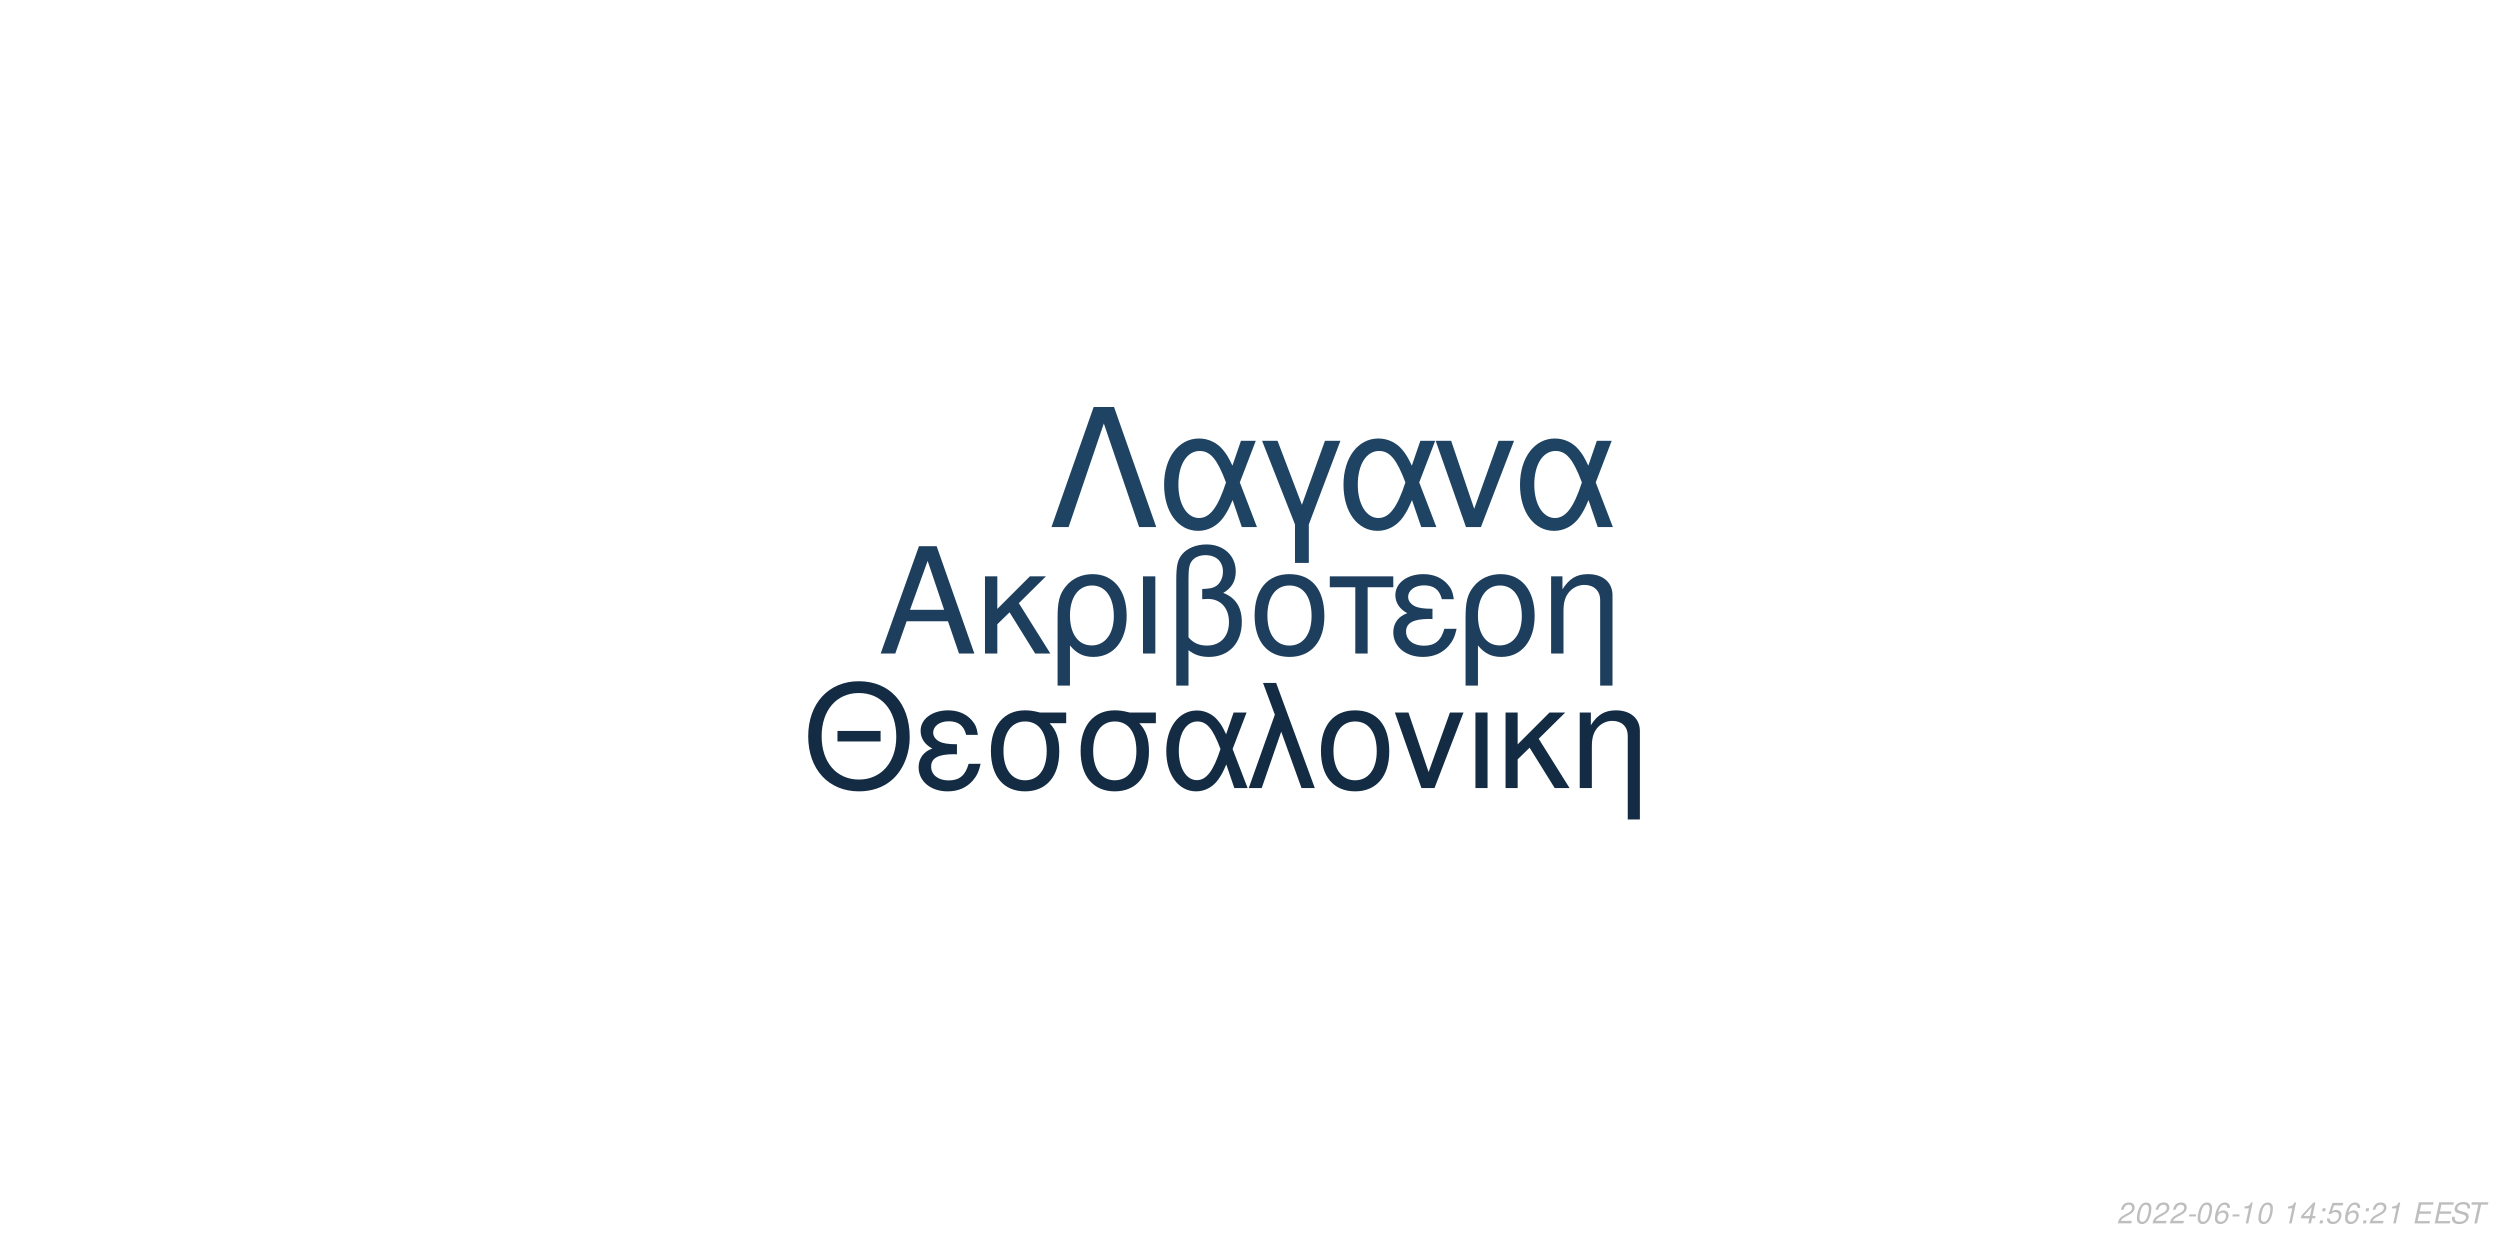
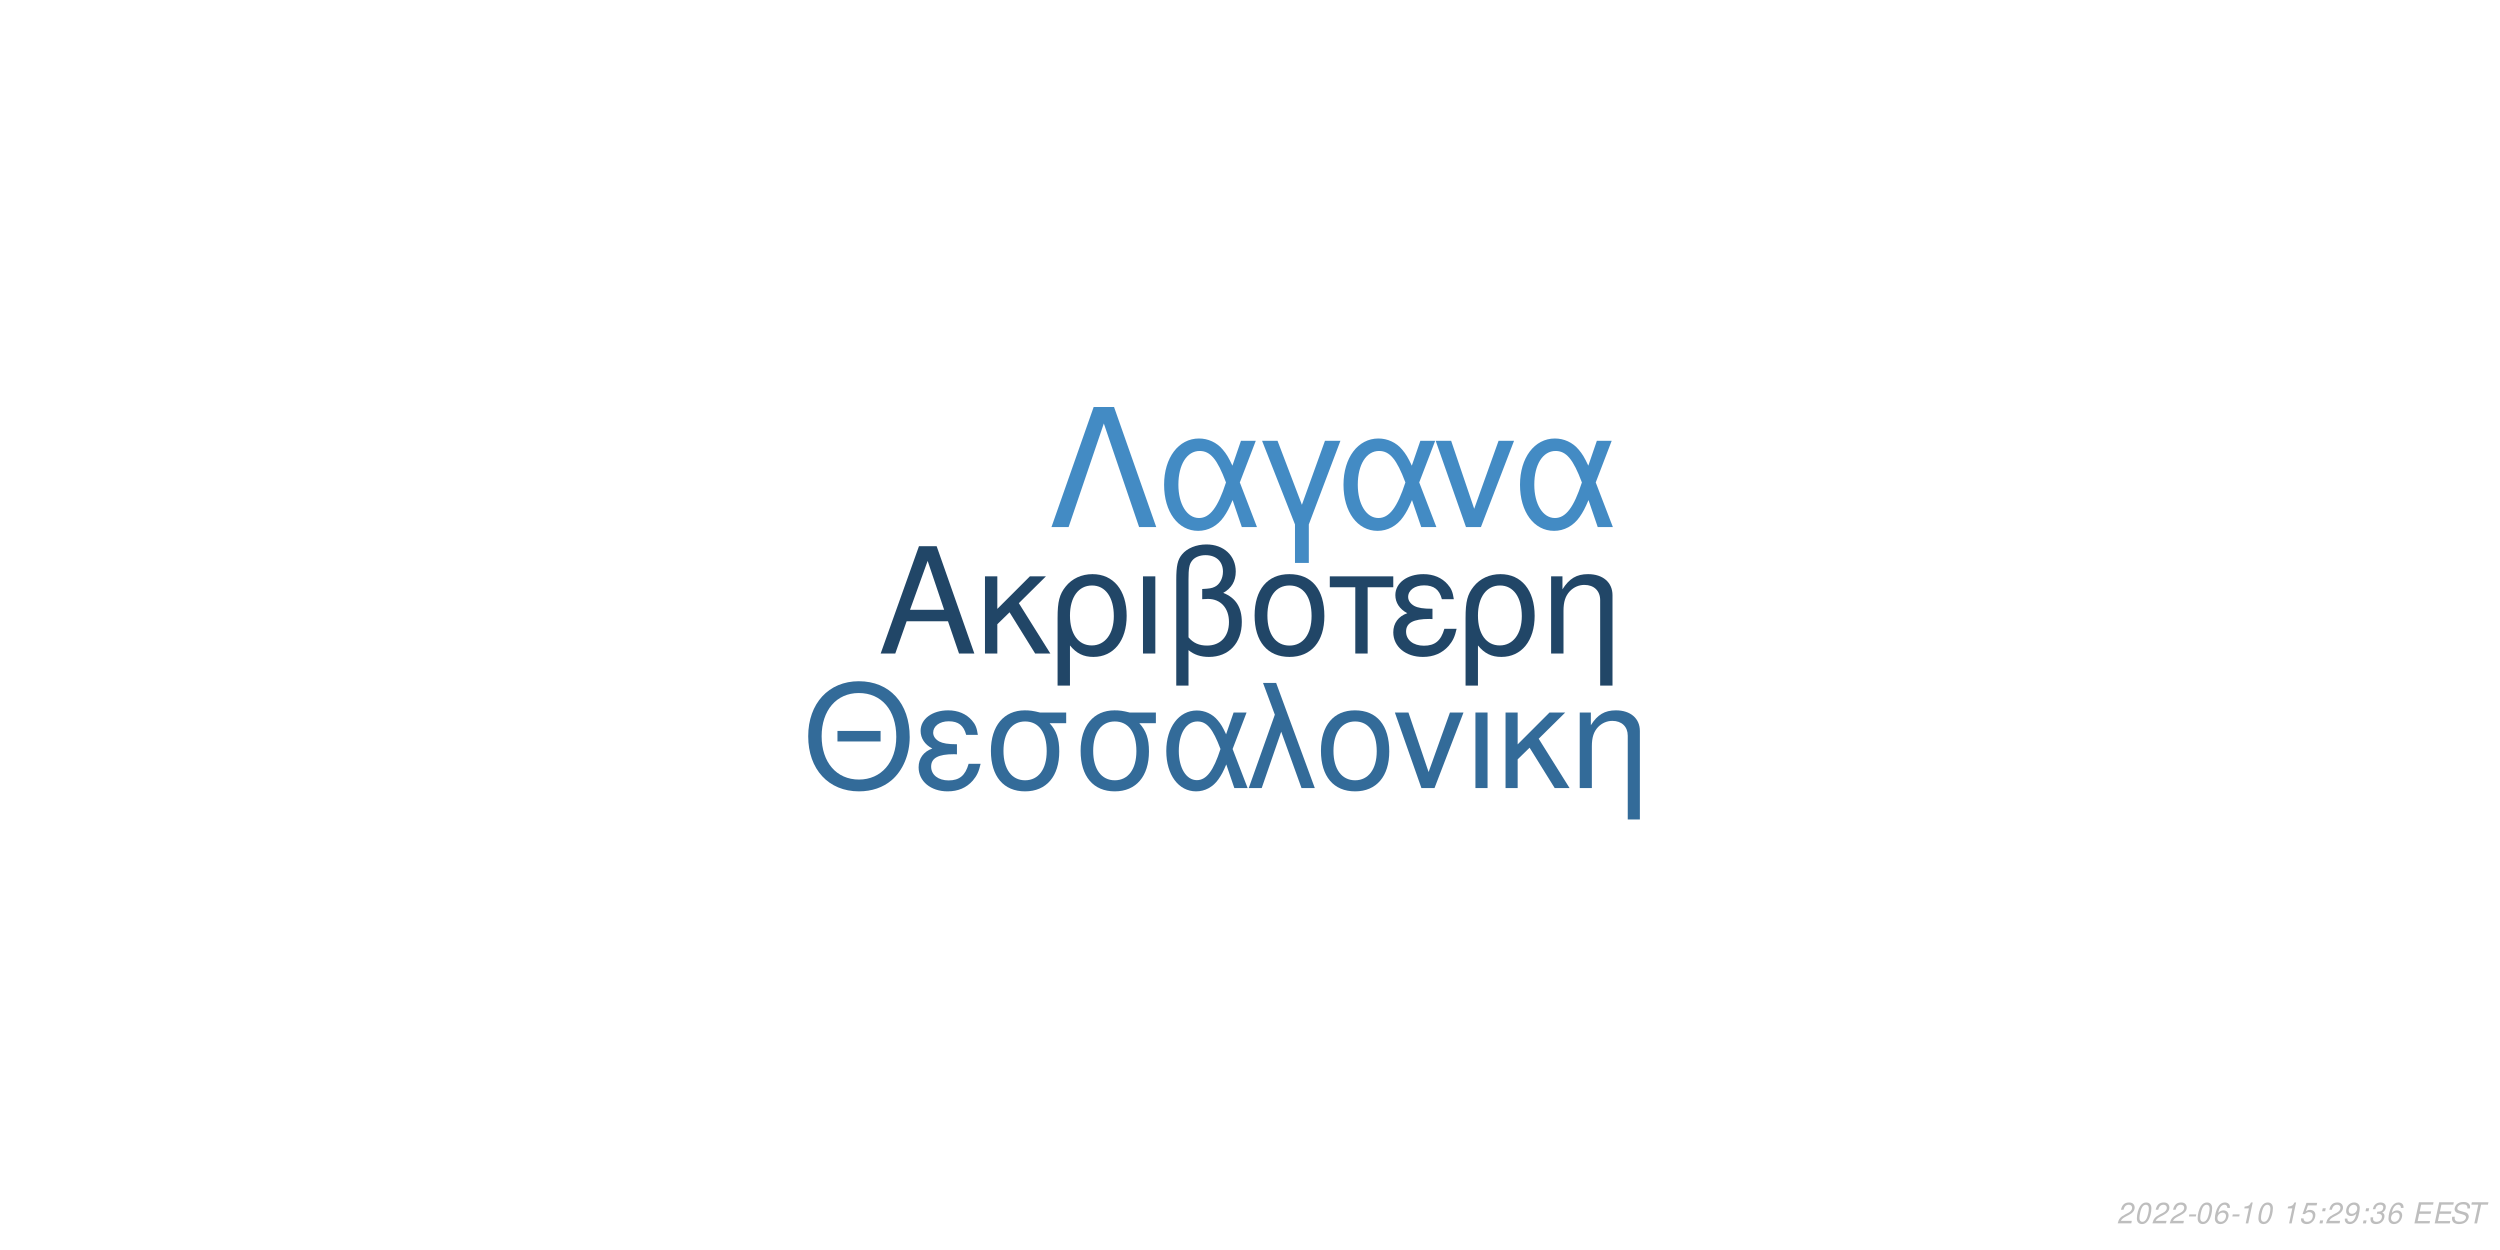
<svg xmlns="http://www.w3.org/2000/svg" xmlns:xlink="http://www.w3.org/1999/xlink" width="864pt" height="432pt" viewBox="0 0 864 432" version="1.1">
  <defs>
    <g>
      <symbol overflow="visible" id="glyph0-0">
        <path style="stroke:none;" d="" />
      </symbol>
      <symbol overflow="visible" id="glyph0-1">
        <path style="stroke:none;" d="M 24.125 -11.141 L 27.938 0 L 33.234 0 L 20.203 -37.094 L 14.094 -37.094 L 0.859 0 L 5.906 0 L 9.828 -11.141 Z M 22.797 -15.109 L 11 -15.109 L 17.094 -32.016 Z M 22.797 -15.109 " />
      </symbol>
      <symbol overflow="visible" id="glyph0-2">
        <path style="stroke:none;" d="M 7.172 -15.422 L 7.172 -26.672 L 2.906 -26.672 L 2.906 0 L 7.172 0 L 7.172 -10.125 L 11.406 -14.25 L 20.25 0 L 25.5 0 L 14.609 -17.406 L 23.969 -26.672 L 18.422 -26.672 Z M 7.172 -15.422 " />
      </symbol>
      <symbol overflow="visible" id="glyph0-3">
        <path style="stroke:none;" d="M 3 11.094 L 7.281 11.094 L 7.281 -2.797 C 9.516 -0.047 11.953 1.172 15.375 1.172 C 22.344 1.172 26.875 -4.422 26.875 -13.031 C 26.875 -21.891 22.297 -27.438 15.062 -27.438 C 11.297 -27.438 7.984 -25.906 5.797 -23.156 C 3.672 -20.516 3 -17.969 3 -12.359 Z M 14.906 -23.516 C 19.547 -23.516 22.438 -19.438 22.438 -12.922 C 22.438 -6.812 19.391 -2.797 14.812 -2.797 C 10.172 -2.797 7.281 -6.766 7.281 -13.125 C 7.281 -19.484 10.234 -23.516 14.906 -23.516 Z M 14.906 -23.516 " />
      </symbol>
      <symbol overflow="visible" id="glyph0-4">
        <path style="stroke:none;" d="M 3.516 0 L 7.781 0 L 7.781 -26.672 L 3.516 -26.672 Z M 3.516 0 " />
      </symbol>
      <symbol overflow="visible" id="glyph0-5">
        <path style="stroke:none;" d="M 4.016 11.094 L 8.25 11.094 L 8.25 -1.172 C 10.172 0.406 12.422 1.172 15.312 1.172 C 22.188 1.172 26.672 -3.609 26.672 -10.891 C 26.672 -15.984 24.578 -19.234 20.25 -20.969 C 23.109 -22.547 24.578 -25.031 24.578 -28.344 C 24.578 -33.844 20.406 -37.703 14.453 -37.703 C 10.938 -37.703 7.734 -36.391 6 -34.25 C 4.484 -32.422 4.016 -30.328 4.016 -25.391 Z M 8.25 -25.656 C 8.25 -29.359 8.5 -30.844 9.469 -32.062 C 10.375 -33.281 12.156 -34 14.094 -34 C 17.812 -34 20.156 -31.812 20.156 -28.297 C 20.156 -25.953 18.984 -23.812 17.297 -23.047 C 16.281 -22.547 15.469 -22.438 12.984 -22.297 L 12.984 -18.781 C 13.734 -18.828 14.344 -18.875 14.969 -18.875 C 19.344 -18.875 22.234 -15.719 22.234 -10.891 C 22.234 -5.906 19.281 -2.75 14.656 -2.75 C 11.953 -2.75 9.922 -3.609 8.25 -5.594 Z M 8.25 -25.656 " />
      </symbol>
      <symbol overflow="visible" id="glyph0-6">
        <path style="stroke:none;" d="M 14.094 -27.438 C 6.562 -27.438 2.094 -22.094 2.094 -13.125 C 2.094 -4.125 6.562 1.172 14.141 1.172 C 21.672 1.172 26.203 -4.172 26.203 -12.922 C 26.203 -22.188 21.828 -27.438 14.094 -27.438 Z M 14.141 -23.516 C 18.938 -23.516 21.781 -19.594 21.781 -12.984 C 21.781 -6.672 18.828 -2.75 14.141 -2.75 C 9.422 -2.75 6.516 -6.672 6.516 -13.125 C 6.516 -19.594 9.422 -23.516 14.141 -23.516 Z M 14.141 -23.516 " />
      </symbol>
      <symbol overflow="visible" id="glyph0-7">
        <path style="stroke:none;" d="M 7.891 0 L 12.156 0 L 12.156 -22.906 L 21.016 -22.906 L 21.016 -26.672 L -0.922 -26.672 L -0.922 -22.906 L 7.891 -22.906 Z M 7.891 0 " />
      </symbol>
      <symbol overflow="visible" id="glyph0-8">
        <path style="stroke:none;" d="M 14.562 -15.469 C 11.344 -15.469 9.562 -15.781 8.297 -16.438 C 6.922 -17.203 6.156 -18.328 6.156 -19.547 C 6.156 -21.891 8.453 -23.562 11.656 -23.562 C 15.062 -23.562 16.953 -22.094 17.812 -18.781 L 21.938 -18.781 C 21.578 -21.266 21.062 -22.5 19.797 -23.922 C 17.812 -26.203 14.906 -27.438 11.453 -27.438 C 5.797 -27.438 1.734 -24.375 1.734 -20.203 C 1.734 -17.609 3.156 -15.375 5.859 -13.938 C 2.797 -12.875 1.016 -10.484 1.016 -7.328 C 1.016 -2.391 5.297 1.172 11.25 1.172 C 14.969 1.172 17.906 -0.109 20.156 -2.641 C 21.578 -4.328 22.297 -5.797 22.906 -8.547 L 18.672 -8.547 C 17.5 -4.422 15.422 -2.703 11.609 -2.703 C 7.938 -2.703 5.438 -4.688 5.438 -7.578 C 5.438 -10.578 7.938 -11.953 13.484 -11.953 C 13.641 -11.953 14.094 -11.953 14.562 -11.906 Z M 14.562 -15.469 " />
      </symbol>
      <symbol overflow="visible" id="glyph0-9">
        <path style="stroke:none;" d="M 3.562 -26.672 L 3.562 0 L 7.844 0 L 7.844 -14.703 C 7.844 -17.906 8.5 -19.891 10.031 -21.531 C 11.406 -22.953 13.188 -23.719 15.062 -23.719 C 18.375 -23.719 20.516 -21.672 20.516 -18.469 L 20.516 11.094 L 24.781 11.094 L 24.781 -20.156 C 24.781 -24.578 21.469 -27.438 16.328 -27.438 C 12.359 -27.438 9.828 -25.906 7.484 -22.188 L 7.484 -26.672 Z M 3.562 -26.672 " />
      </symbol>
      <symbol overflow="visible" id="glyph1-0">
        <path style="stroke:none;" d="" />
      </symbol>
      <symbol overflow="visible" id="glyph1-1">
        <path style="stroke:none;" d="M 26.859 -19.734 L 11.953 -19.734 L 11.953 -16.094 L 26.859 -16.094 Z M 19.328 -36.922 C 8.922 -36.922 1.844 -29.25 1.844 -17.891 C 1.844 -6.484 8.875 1.141 19.391 1.141 C 23.812 1.141 27.703 -0.203 30.641 -2.688 C 34.578 -6.031 36.922 -11.656 36.922 -17.594 C 36.922 -29.297 30 -36.922 19.328 -36.922 Z M 19.328 -32.844 C 27.203 -32.844 32.281 -26.906 32.281 -17.688 C 32.281 -8.922 27.062 -2.938 19.391 -2.938 C 11.609 -2.938 6.484 -8.922 6.484 -17.891 C 6.484 -26.859 11.609 -32.844 19.328 -32.844 Z M 19.328 -32.844 " />
      </symbol>
      <symbol overflow="visible" id="glyph1-2">
        <path style="stroke:none;" d="M 14.25 -15.141 C 11.109 -15.141 9.375 -15.453 8.125 -16.094 C 6.781 -16.844 6.031 -17.938 6.031 -19.141 C 6.031 -21.422 8.266 -23.078 11.406 -23.078 C 14.75 -23.078 16.594 -21.625 17.438 -18.391 L 21.469 -18.391 C 21.125 -20.828 20.625 -22.031 19.391 -23.422 C 17.438 -25.656 14.594 -26.859 11.219 -26.859 C 5.688 -26.859 1.688 -23.875 1.688 -19.781 C 1.688 -17.234 3.094 -15.047 5.734 -13.656 C 2.734 -12.609 1 -10.266 1 -7.172 C 1 -2.344 5.188 1.141 11.016 1.141 C 14.656 1.141 17.547 -0.094 19.734 -2.594 C 21.125 -4.234 21.828 -5.688 22.422 -8.375 L 18.281 -8.375 C 17.141 -4.328 15.094 -2.641 11.359 -2.641 C 7.766 -2.641 5.328 -4.578 5.328 -7.422 C 5.328 -10.359 7.766 -11.703 13.203 -11.703 C 13.359 -11.703 13.797 -11.703 14.25 -11.656 Z M 14.25 -15.141 " />
      </symbol>
      <symbol overflow="visible" id="glyph1-3">
        <path style="stroke:none;" d="M 29 -26.109 L 19.938 -26.109 C 17.594 -26.703 16.438 -26.859 14.703 -26.859 C 7.469 -26.859 2.984 -21.469 2.984 -12.859 C 2.984 -4.031 7.375 1.141 14.797 1.141 C 22.172 1.141 26.609 -4.078 26.609 -12.656 C 26.609 -17.047 25.656 -19.828 23.266 -22.422 L 29 -22.422 Z M 14.797 -23.016 C 19.531 -23.016 22.266 -19.234 22.266 -12.75 C 22.266 -6.531 19.438 -2.688 14.797 -2.688 C 10.172 -2.688 7.328 -6.531 7.328 -12.859 C 7.328 -19.188 10.172 -23.016 14.797 -23.016 Z M 14.797 -23.016 " />
      </symbol>
      <symbol overflow="visible" id="glyph1-4">
        <path style="stroke:none;" d="M 29.344 -26.109 L 24.859 -26.109 L 22.266 -18.578 C 21.125 -21.031 20.484 -22.125 19.328 -23.469 C 17.547 -25.609 14.906 -26.812 12.156 -26.812 C 5.984 -26.812 1.594 -20.984 1.594 -12.812 C 1.594 -4.578 5.828 1.141 11.906 1.141 C 14.953 1.141 17.734 -0.344 19.625 -3.047 C 20.672 -4.531 21.281 -5.688 22.328 -8.172 L 25.109 0 L 29.703 0 L 24.516 -13.5 Z M 20.328 -13.5 C 17.891 -5.922 15.453 -2.734 12.156 -2.734 C 8.516 -2.734 5.922 -6.922 5.922 -12.812 C 5.922 -18.938 8.516 -23.016 12.359 -23.016 C 15.594 -23.016 17.688 -20.531 20.328 -13.5 Z M 20.328 -13.5 " />
      </symbol>
      <symbol overflow="visible" id="glyph1-5">
        <path style="stroke:none;" d="M 1.094 0 L 5.578 0 L 12.312 -19.484 L 19.328 0 L 23.922 0 L 10.562 -36.328 L 6.031 -36.328 L 10.109 -25.359 Z M 1.094 0 " />
      </symbol>
      <symbol overflow="visible" id="glyph1-6">
        <path style="stroke:none;" d="M 13.797 -26.859 C 6.422 -26.859 2.047 -21.625 2.047 -12.859 C 2.047 -4.031 6.422 1.141 13.859 1.141 C 21.234 1.141 25.656 -4.078 25.656 -12.656 C 25.656 -21.719 21.375 -26.859 13.797 -26.859 Z M 13.859 -23.016 C 18.531 -23.016 21.328 -19.188 21.328 -12.703 C 21.328 -6.531 18.438 -2.688 13.859 -2.688 C 9.219 -2.688 6.375 -6.531 6.375 -12.859 C 6.375 -19.188 9.219 -23.016 13.859 -23.016 Z M 13.859 -23.016 " />
      </symbol>
      <symbol overflow="visible" id="glyph1-7">
        <path style="stroke:none;" d="M 14.297 0 L 24.312 -26.109 L 19.625 -26.109 L 12.25 -5.531 L 5.281 -26.109 L 0.594 -26.109 L 9.766 0 Z M 14.297 0 " />
      </symbol>
      <symbol overflow="visible" id="glyph1-8">
        <path style="stroke:none;" d="M 3.438 0 L 7.625 0 L 7.625 -26.109 L 3.438 -26.109 Z M 3.438 0 " />
      </symbol>
      <symbol overflow="visible" id="glyph1-9">
        <path style="stroke:none;" d="M 7.031 -15.094 L 7.031 -26.109 L 2.844 -26.109 L 2.844 0 L 7.031 0 L 7.031 -9.922 L 11.156 -13.953 L 19.828 0 L 24.969 0 L 14.297 -17.047 L 23.469 -26.109 L 18.031 -26.109 Z M 7.031 -15.094 " />
      </symbol>
      <symbol overflow="visible" id="glyph1-10">
        <path style="stroke:none;" d="M 3.484 -26.109 L 3.484 0 L 7.672 0 L 7.672 -14.406 C 7.672 -17.547 8.328 -19.484 9.812 -21.078 C 11.156 -22.469 12.906 -23.219 14.75 -23.219 C 17.984 -23.219 20.078 -21.234 20.078 -18.094 L 20.078 10.859 L 24.266 10.859 L 24.266 -19.734 C 24.266 -24.062 21.031 -26.859 16 -26.859 C 12.109 -26.859 9.609 -25.359 7.328 -21.719 L 7.328 -26.109 Z M 3.484 -26.109 " />
      </symbol>
      <symbol overflow="visible" id="glyph2-0">
        <path style="stroke:none;" d="" />
      </symbol>
      <symbol overflow="visible" id="glyph2-1">
        <path style="stroke:none;" d="M 22.531 -41.484 L 15.484 -41.484 L 0.906 0 L 6.828 0 L 19 -35.797 L 31.188 0 L 37.109 0 Z M 22.531 -41.484 " />
      </symbol>
      <symbol overflow="visible" id="glyph2-2">
        <path style="stroke:none;" d="M 33.516 -29.812 L 28.391 -29.812 L 25.438 -21.219 C 24.125 -24.016 23.391 -25.266 22.078 -26.797 C 20.031 -29.25 17.016 -30.609 13.891 -30.609 C 6.828 -30.609 1.828 -23.953 1.828 -14.625 C 1.828 -5.234 6.656 1.312 13.594 1.312 C 17.078 1.312 20.266 -0.391 22.422 -3.469 C 23.609 -5.172 24.297 -6.484 25.5 -9.328 L 28.688 0 L 33.922 0 L 28 -15.422 Z M 23.219 -15.422 C 20.422 -6.766 17.641 -3.125 13.891 -3.125 C 9.734 -3.125 6.766 -7.906 6.766 -14.625 C 6.766 -21.625 9.734 -26.297 14.109 -26.297 C 17.812 -26.297 20.203 -23.453 23.219 -15.422 Z M 23.219 -15.422 " />
      </symbol>
      <symbol overflow="visible" id="glyph2-3">
        <path style="stroke:none;" d="M 12.062 12.406 L 16.844 12.406 L 16.844 -0.906 L 27.766 -29.812 L 22.422 -29.812 L 14.453 -7.688 L 6.031 -29.812 L 0.688 -29.812 L 12.062 -0.906 Z M 12.062 12.406 " />
      </symbol>
      <symbol overflow="visible" id="glyph2-4">
        <path style="stroke:none;" d="M 16.328 0 L 27.766 -29.812 L 22.422 -29.812 L 14 -6.312 L 6.031 -29.812 L 0.688 -29.812 L 11.156 0 Z M 16.328 0 " />
      </symbol>
      <symbol overflow="visible" id="glyph3-0">
        <path style="stroke:none;" d="" />
      </symbol>
      <symbol overflow="visible" id="glyph3-1">
        <path style="stroke:none;" d="M 5.234 -0.875 L 1.469 -0.875 C 1.641 -1.375 2.203 -1.891 3.109 -2.344 L 4.234 -2.938 C 5.562 -3.625 6.219 -4.469 6.219 -5.484 C 6.219 -5.938 6.062 -6.359 5.797 -6.656 C 5.469 -7.047 4.984 -7.234 4.312 -7.234 C 2.766 -7.234 1.891 -6.453 1.484 -4.734 L 2.375 -4.734 C 2.484 -5.188 2.609 -5.484 2.797 -5.75 C 3.094 -6.203 3.609 -6.453 4.188 -6.453 C 4.891 -6.453 5.344 -6.031 5.344 -5.375 C 5.344 -4.703 4.859 -4.094 4.016 -3.656 L 2.984 -3.125 C 1.234 -2.188 0.797 -1.656 0.344 -0.016 L 5.047 -0.016 Z M 5.234 -0.875 " />
      </symbol>
      <symbol overflow="visible" id="glyph3-2">
        <path style="stroke:none;" d="M 4.203 -7.234 C 3.375 -7.234 2.688 -6.812 2.125 -5.984 C 1.484 -5.047 0.984 -3.188 0.984 -1.734 C 0.984 -1.109 1.172 -0.562 1.484 -0.266 C 1.797 0.047 2.281 0.234 2.766 0.234 C 3.625 0.234 4.281 -0.156 4.859 -1.016 C 5.516 -1.953 6 -3.797 6 -5.266 C 6 -6.5 5.328 -7.234 4.203 -7.234 Z M 4.094 -6.453 C 4.734 -6.453 5.125 -5.984 5.125 -5.156 C 5.125 -4.203 4.781 -2.625 4.406 -1.812 C 3.984 -0.938 3.516 -0.547 2.875 -0.547 C 2.25 -0.547 1.875 -1.031 1.875 -1.828 C 1.875 -2.797 2.203 -4.344 2.594 -5.203 C 2.984 -6.047 3.453 -6.453 4.094 -6.453 Z M 4.094 -6.453 " />
      </symbol>
      <symbol overflow="visible" id="glyph3-3">
        <path style="stroke:none;" d="M 3.516 -3.125 L 1.125 -3.125 L 0.969 -2.406 L 3.359 -2.406 Z M 3.516 -3.125 " />
      </symbol>
      <symbol overflow="visible" id="glyph3-4">
        <path style="stroke:none;" d="M 6.125 -5.344 L 6.141 -5.625 C 6.141 -6.609 5.453 -7.234 4.391 -7.234 C 3.438 -7.234 2.641 -6.719 2.016 -5.703 C 1.422 -4.781 0.938 -2.953 0.938 -1.688 C 0.938 -0.516 1.688 0.234 2.859 0.234 C 3.703 0.234 4.438 -0.156 5 -0.875 C 5.406 -1.422 5.672 -2.156 5.672 -2.766 C 5.672 -3.812 4.969 -4.5 3.906 -4.5 C 3.234 -4.5 2.672 -4.234 2.094 -3.625 C 2.406 -5.375 3.234 -6.453 4.25 -6.453 C 4.703 -6.453 5.062 -6.234 5.172 -5.844 C 5.203 -5.719 5.234 -5.578 5.25 -5.344 Z M 3.656 -3.734 C 4.344 -3.734 4.797 -3.281 4.797 -2.625 C 4.797 -1.469 3.984 -0.547 2.984 -0.547 C 2.297 -0.547 1.812 -1.047 1.812 -1.766 C 1.812 -2.859 2.625 -3.734 3.656 -3.734 Z M 3.656 -3.734 " />
      </symbol>
      <symbol overflow="visible" id="glyph3-5">
        <path style="stroke:none;" d="M 3.703 -5.188 L 2.594 0 L 3.469 0 L 5.016 -7.234 L 4.438 -7.234 C 3.906 -6.156 3.688 -6.016 2.234 -5.812 L 2.109 -5.188 Z M 3.703 -5.188 " />
      </symbol>
      <symbol overflow="visible" id="glyph3-6">
        <path style="stroke:none;" d="" />
      </symbol>
      <symbol overflow="visible" id="glyph3-7">
-         <path style="stroke:none;" d="M 3.625 -1.75 L 3.266 0 L 4.141 0 L 4.516 -1.75 L 5.562 -1.75 L 5.734 -2.531 L 4.688 -2.531 L 5.688 -7.234 L 5.016 -7.234 L 0.844 -2.672 L 0.641 -1.75 Z M 3.797 -2.531 L 1.594 -2.531 L 4.469 -5.703 Z M 3.797 -2.531 " />
+         <path style="stroke:none;" d="M 6.297 -7.094 L 2.594 -7.094 L 1.234 -3.234 L 2.047 -3.234 C 2.656 -3.766 2.938 -3.906 3.531 -3.906 C 4.328 -3.906 4.797 -3.453 4.797 -2.688 C 4.797 -1.438 3.969 -0.547 2.828 -0.547 C 2.031 -0.547 1.609 -0.938 1.578 -1.734 L 0.703 -1.734 L 0.703 -1.516 C 0.703 -0.938 0.844 -0.547 1.188 -0.266 C 1.562 0.062 2.078 0.234 2.703 0.234 C 3.656 0.234 4.391 -0.156 4.984 -0.922 C 5.422 -1.5 5.672 -2.234 5.672 -2.953 C 5.672 -4 4.938 -4.672 3.812 -4.672 C 3.328 -4.672 2.906 -4.547 2.406 -4.234 L 3.109 -6.219 L 6.109 -6.219 Z M 6.297 -7.094 " />
      </symbol>
      <symbol overflow="visible" id="glyph3-8">
        <path style="stroke:none;" d="M 2.359 -1.031 L 1.312 -1.031 L 1.094 0 L 2.141 0 Z M 3.266 -5.234 L 2.219 -5.234 L 2 -4.203 L 3.047 -4.203 Z M 3.266 -5.234 " />
      </symbol>
      <symbol overflow="visible" id="glyph3-9">
-         <path style="stroke:none;" d="M 6.297 -7.094 L 2.594 -7.094 L 1.234 -3.234 L 2.047 -3.234 C 2.656 -3.766 2.938 -3.906 3.531 -3.906 C 4.328 -3.906 4.797 -3.453 4.797 -2.688 C 4.797 -1.438 3.969 -0.547 2.828 -0.547 C 2.031 -0.547 1.609 -0.938 1.578 -1.734 L 0.703 -1.734 L 0.703 -1.516 C 0.703 -0.938 0.844 -0.547 1.188 -0.266 C 1.562 0.062 2.078 0.234 2.703 0.234 C 3.656 0.234 4.391 -0.156 4.984 -0.922 C 5.422 -1.5 5.672 -2.234 5.672 -2.953 C 5.672 -4 4.938 -4.672 3.812 -4.672 C 3.328 -4.672 2.906 -4.547 2.406 -4.234 L 3.109 -6.219 L 6.109 -6.219 Z M 6.297 -7.094 " />
+         <path style="stroke:none;" d="M 0.844 -1.656 C 0.844 -1.547 0.844 -1.438 0.844 -1.375 C 0.844 -0.406 1.531 0.234 2.578 0.234 C 3.203 0.234 3.766 0.016 4.297 -0.438 C 4.938 -1 5.312 -1.656 5.594 -2.719 C 5.844 -3.672 6.016 -4.766 6.016 -5.375 C 6.016 -5.844 5.844 -6.328 5.547 -6.656 C 5.203 -7.031 4.703 -7.234 4.062 -7.234 C 2.516 -7.234 1.297 -5.938 1.297 -4.266 C 1.297 -3.203 1.984 -2.547 3.047 -2.547 C 3.484 -2.547 3.953 -2.672 4.281 -2.891 C 4.406 -2.984 4.547 -3.078 4.828 -3.344 C 4.438 -1.484 3.703 -0.547 2.703 -0.547 C 2.109 -0.547 1.719 -0.938 1.719 -1.547 L 1.719 -1.656 Z M 3.953 -6.453 C 4.625 -6.453 5.141 -5.953 5.141 -5.281 C 5.141 -4.188 4.312 -3.312 3.297 -3.312 C 2.594 -3.312 2.172 -3.734 2.172 -4.453 C 2.172 -5.562 2.984 -6.453 3.953 -6.453 Z M 3.953 -6.453 " />
      </symbol>
      <symbol overflow="visible" id="glyph3-10">
+         <path style="stroke:none;" d="M 2.922 -3.312 C 3.125 -3.344 3.234 -3.344 3.375 -3.344 C 4.203 -3.344 4.688 -3 4.688 -2.406 C 4.688 -1.312 3.906 -0.547 2.781 -0.547 C 2.047 -0.547 1.594 -0.938 1.594 -1.562 C 1.594 -1.719 1.609 -1.844 1.656 -2.094 L 0.766 -2.094 C 0.734 -1.797 0.719 -1.641 0.719 -1.469 C 0.719 -0.375 1.406 0.234 2.641 0.234 C 3.547 0.234 4.297 -0.078 4.812 -0.656 C 5.266 -1.156 5.562 -1.875 5.562 -2.547 C 5.562 -3.125 5.344 -3.453 4.797 -3.734 C 5.641 -4.234 6.016 -4.844 6.016 -5.734 C 6.016 -6.656 5.312 -7.234 4.203 -7.234 C 3.375 -7.234 2.672 -6.938 2.188 -6.375 C 1.891 -6.031 1.703 -5.641 1.516 -4.906 L 2.391 -4.906 C 2.5 -5.359 2.594 -5.594 2.734 -5.812 C 3.047 -6.234 3.516 -6.453 4.078 -6.453 C 4.734 -6.453 5.141 -6.125 5.141 -5.578 C 5.141 -5.188 5.016 -4.797 4.797 -4.547 C 4.516 -4.234 4 -4.062 3.266 -4.062 L 3.078 -4.062 Z M 2.922 -3.312 " />
+       </symbol>
+       <symbol overflow="visible" id="glyph3-11">
        <path style="stroke:none;" d="M 2.547 -3.312 L 6.5 -3.312 L 6.688 -4.141 L 2.719 -4.141 L 3.219 -6.469 L 7.344 -6.469 L 7.516 -7.297 L 2.453 -7.297 L 0.906 0 L 6.125 0 L 6.297 -0.812 L 2.016 -0.812 Z M 2.547 -3.312 " />
      </symbol>
-       <symbol overflow="visible" id="glyph3-11">
+       <symbol overflow="visible" id="glyph3-12">
        <path style="stroke:none;" d="M 7.062 -5.156 C 7.125 -5.438 7.141 -5.562 7.141 -5.703 C 7.141 -6.156 6.938 -6.594 6.594 -6.891 C 6.188 -7.25 5.656 -7.406 4.875 -7.406 C 3.844 -7.406 3.047 -7.125 2.5 -6.562 C 2.094 -6.141 1.781 -5.438 1.781 -4.922 C 1.781 -4.297 2.219 -3.766 2.891 -3.562 L 4.594 -3.094 C 5.406 -2.859 5.734 -2.578 5.734 -2.094 C 5.734 -1.781 5.547 -1.406 5.266 -1.141 C 4.844 -0.766 4.266 -0.578 3.453 -0.578 C 2.328 -0.578 1.812 -0.984 1.812 -1.906 C 1.812 -2.047 1.812 -2.125 1.844 -2.312 L 0.984 -2.312 C 0.906 -2.062 0.891 -1.906 0.891 -1.688 C 0.891 -0.484 1.797 0.234 3.297 0.234 C 4.359 0.234 5.234 -0.062 5.812 -0.609 C 6.344 -1.078 6.688 -1.797 6.688 -2.375 C 6.688 -2.641 6.609 -2.906 6.453 -3.156 C 6.234 -3.5 5.938 -3.703 5.469 -3.828 L 3.75 -4.312 C 2.984 -4.547 2.734 -4.734 2.734 -5.188 C 2.734 -5.547 2.875 -5.844 3.188 -6.109 C 3.547 -6.438 4.031 -6.594 4.703 -6.594 C 5.266 -6.594 5.688 -6.484 5.906 -6.297 C 6.094 -6.125 6.219 -5.797 6.219 -5.516 C 6.219 -5.422 6.203 -5.344 6.188 -5.156 Z M 7.062 -5.156 " />
      </symbol>
-       <symbol overflow="visible" id="glyph3-12">
+       <symbol overflow="visible" id="glyph3-13">
        <path style="stroke:none;" d="M 4.938 -6.469 L 7.312 -6.469 L 7.484 -7.297 L 1.75 -7.297 L 1.578 -6.469 L 3.984 -6.469 L 2.609 0 L 3.547 0 Z M 4.938 -6.469 " />
      </symbol>
    </g>
  </defs>
  <g id="surface1">
    <rect x="0" y="0" width="864" height="432" style="fill:rgb(100%,100%,100%);fill-opacity:1;stroke:none;" />
-     <g style="fill:rgb(11.373%,24.314%,36.471%);fill-opacity:1;">
+     <g style="fill:rgb(12.941%,27.451%,40.392%);fill-opacity:1;">
      <use xlink:href="#glyph0-1" x="303.5" y="225.861" />
      <use xlink:href="#glyph0-2" x="337.5" y="225.861" />
      <use xlink:href="#glyph0-3" x="362.5" y="225.861" />
      <use xlink:href="#glyph0-4" x="391.5" y="225.861" />
      <use xlink:href="#glyph0-5" x="402.5" y="225.861" />
      <use xlink:href="#glyph0-6" x="431.5" y="225.861" />
      <use xlink:href="#glyph0-7" x="460.5" y="225.861" />
      <use xlink:href="#glyph0-8" x="480.5" y="225.861" />
      <use xlink:href="#glyph0-3" x="503.5" y="225.861" />
      <use xlink:href="#glyph0-9" x="532.5" y="225.861" />
    </g>
-     <g style="fill:rgb(7.451%,16.863%,26.275%);fill-opacity:1;">
+     <g style="fill:rgb(20%,41.961%,60%);fill-opacity:1;">
      <use xlink:href="#glyph1-1" x="277.473" y="272.354" />
      <use xlink:href="#glyph1-2" x="316.473" y="272.354" />
      <use xlink:href="#glyph1-3" x="339.473" y="272.354" />
      <use xlink:href="#glyph1-3" x="370.473" y="272.354" />
      <use xlink:href="#glyph1-4" x="401.473" y="272.354" />
      <use xlink:href="#glyph1-5" x="430.473" y="272.354" />
      <use xlink:href="#glyph1-6" x="454.473" y="272.354" />
      <use xlink:href="#glyph1-7" x="481.473" y="272.354" />
      <use xlink:href="#glyph1-8" x="506.473" y="272.354" />
      <use xlink:href="#glyph1-9" x="517.473" y="272.354" />
      <use xlink:href="#glyph1-10" x="542.473" y="272.354" />
    </g>
-     <g style="fill:rgb(12.157%,26.275%,38.824%);fill-opacity:1;">
+     <g style="fill:rgb(26.275%,54.51%,76.863%);fill-opacity:1;">
      <use xlink:href="#glyph2-1" x="362.484" y="182.152" />
      <use xlink:href="#glyph2-2" x="400.484" y="182.152" />
      <use xlink:href="#glyph2-3" x="435.484" y="182.152" />
      <use xlink:href="#glyph2-2" x="462.484" y="182.152" />
      <use xlink:href="#glyph2-4" x="495.484" y="182.152" />
      <use xlink:href="#glyph2-2" x="523.484" y="182.152" />
    </g>
    <g style="fill:rgb(74.51%,74.51%,74.51%);fill-opacity:1;">
      <use xlink:href="#glyph3-1" x="731.52" y="422.81" />
      <use xlink:href="#glyph3-2" x="737.52" y="422.81" />
      <use xlink:href="#glyph3-1" x="743.52" y="422.81" />
      <use xlink:href="#glyph3-1" x="749.52" y="422.81" />
      <use xlink:href="#glyph3-3" x="755.52" y="422.81" />
      <use xlink:href="#glyph3-2" x="758.52" y="422.81" />
      <use xlink:href="#glyph3-4" x="764.52" y="422.81" />
      <use xlink:href="#glyph3-3" x="770.52" y="422.81" />
      <use xlink:href="#glyph3-5" x="773.52" y="422.81" />
      <use xlink:href="#glyph3-2" x="779.52" y="422.81" />
      <use xlink:href="#glyph3-6" x="785.52" y="422.81" />
      <use xlink:href="#glyph3-5" x="788.52" y="422.81" />
      <use xlink:href="#glyph3-7" x="794.52" y="422.81" />
      <use xlink:href="#glyph3-8" x="800.52" y="422.81" />
-       <use xlink:href="#glyph3-9" x="803.52" y="422.81" />
-       <use xlink:href="#glyph3-4" x="809.52" y="422.81" />
+       <use xlink:href="#glyph3-1" x="803.52" y="422.81" />
+       <use xlink:href="#glyph3-9" x="809.52" y="422.81" />
      <use xlink:href="#glyph3-8" x="815.52" y="422.81" />
-       <use xlink:href="#glyph3-1" x="818.52" y="422.81" />
-       <use xlink:href="#glyph3-5" x="824.52" y="422.81" />
+       <use xlink:href="#glyph3-10" x="818.52" y="422.81" />
+       <use xlink:href="#glyph3-4" x="824.52" y="422.81" />
      <use xlink:href="#glyph3-6" x="830.52" y="422.81" />
-       <use xlink:href="#glyph3-10" x="833.52" y="422.81" />
-       <use xlink:href="#glyph3-10" x="840.52" y="422.81" />
-       <use xlink:href="#glyph3-11" x="846.52" y="422.81" />
-       <use xlink:href="#glyph3-12" x="852.52" y="422.81" />
+       <use xlink:href="#glyph3-11" x="833.52" y="422.81" />
+       <use xlink:href="#glyph3-11" x="840.52" y="422.81" />
+       <use xlink:href="#glyph3-12" x="846.52" y="422.81" />
+       <use xlink:href="#glyph3-13" x="852.52" y="422.81" />
    </g>
  </g>
</svg>
